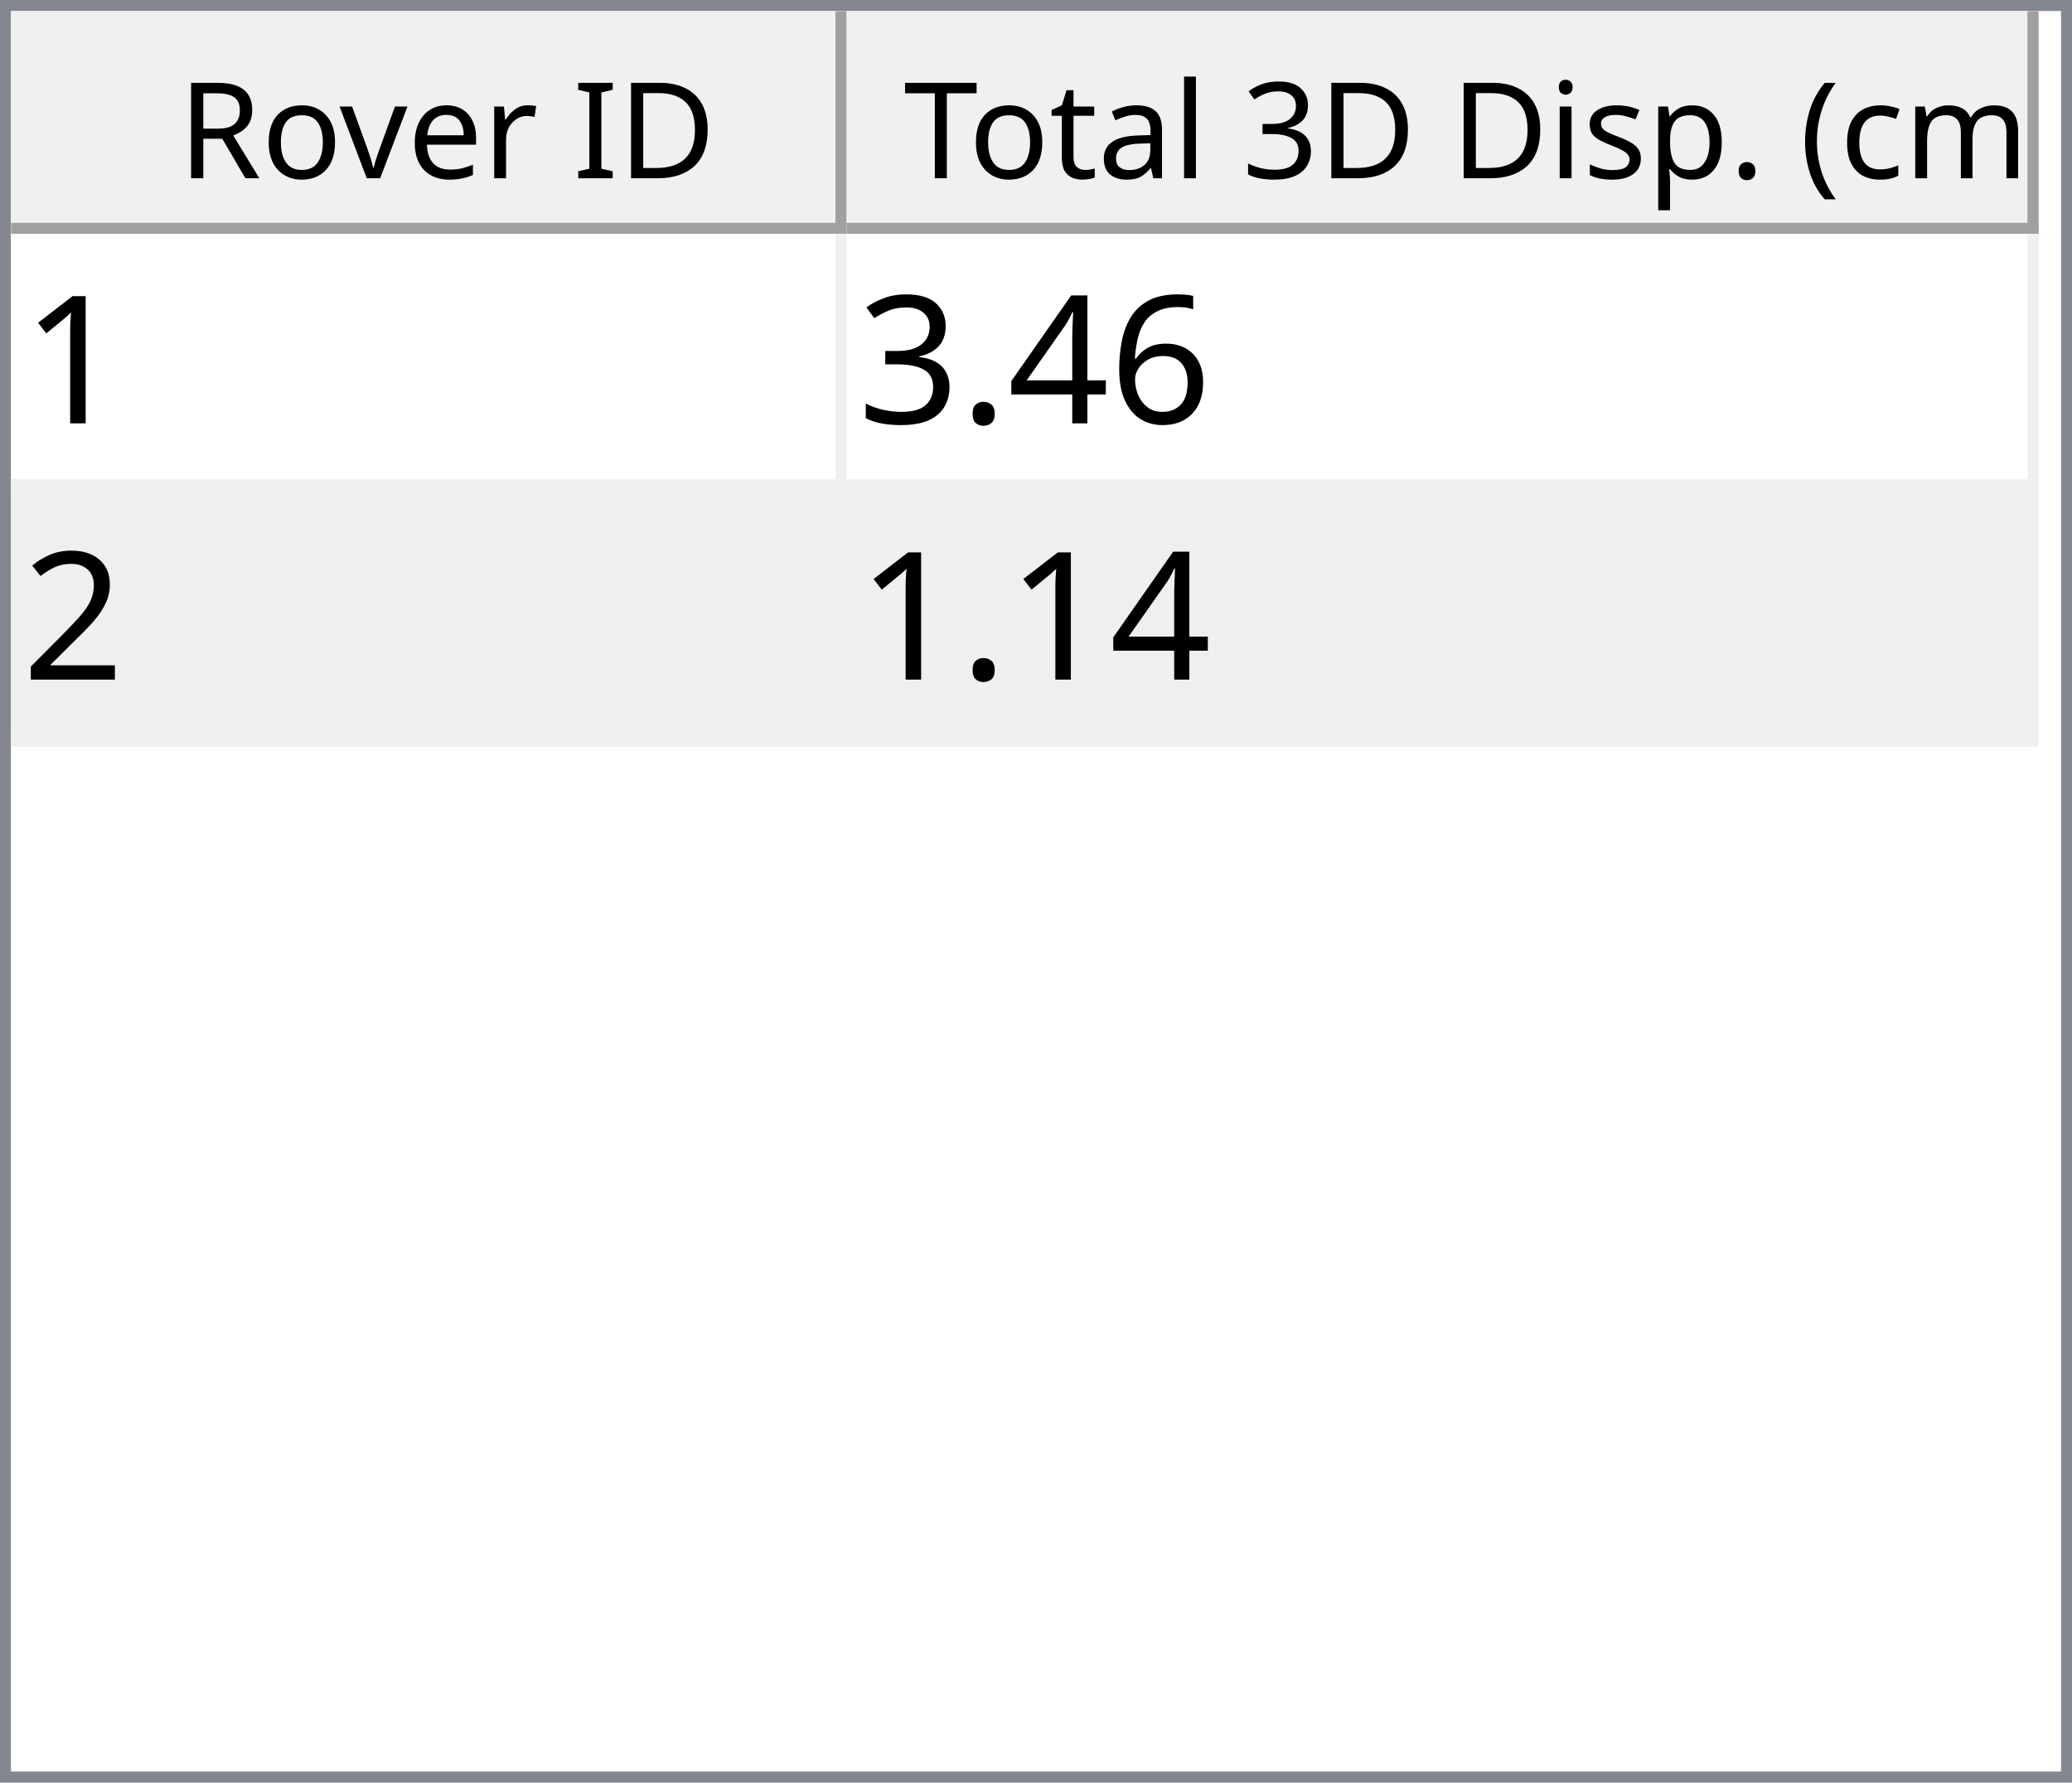
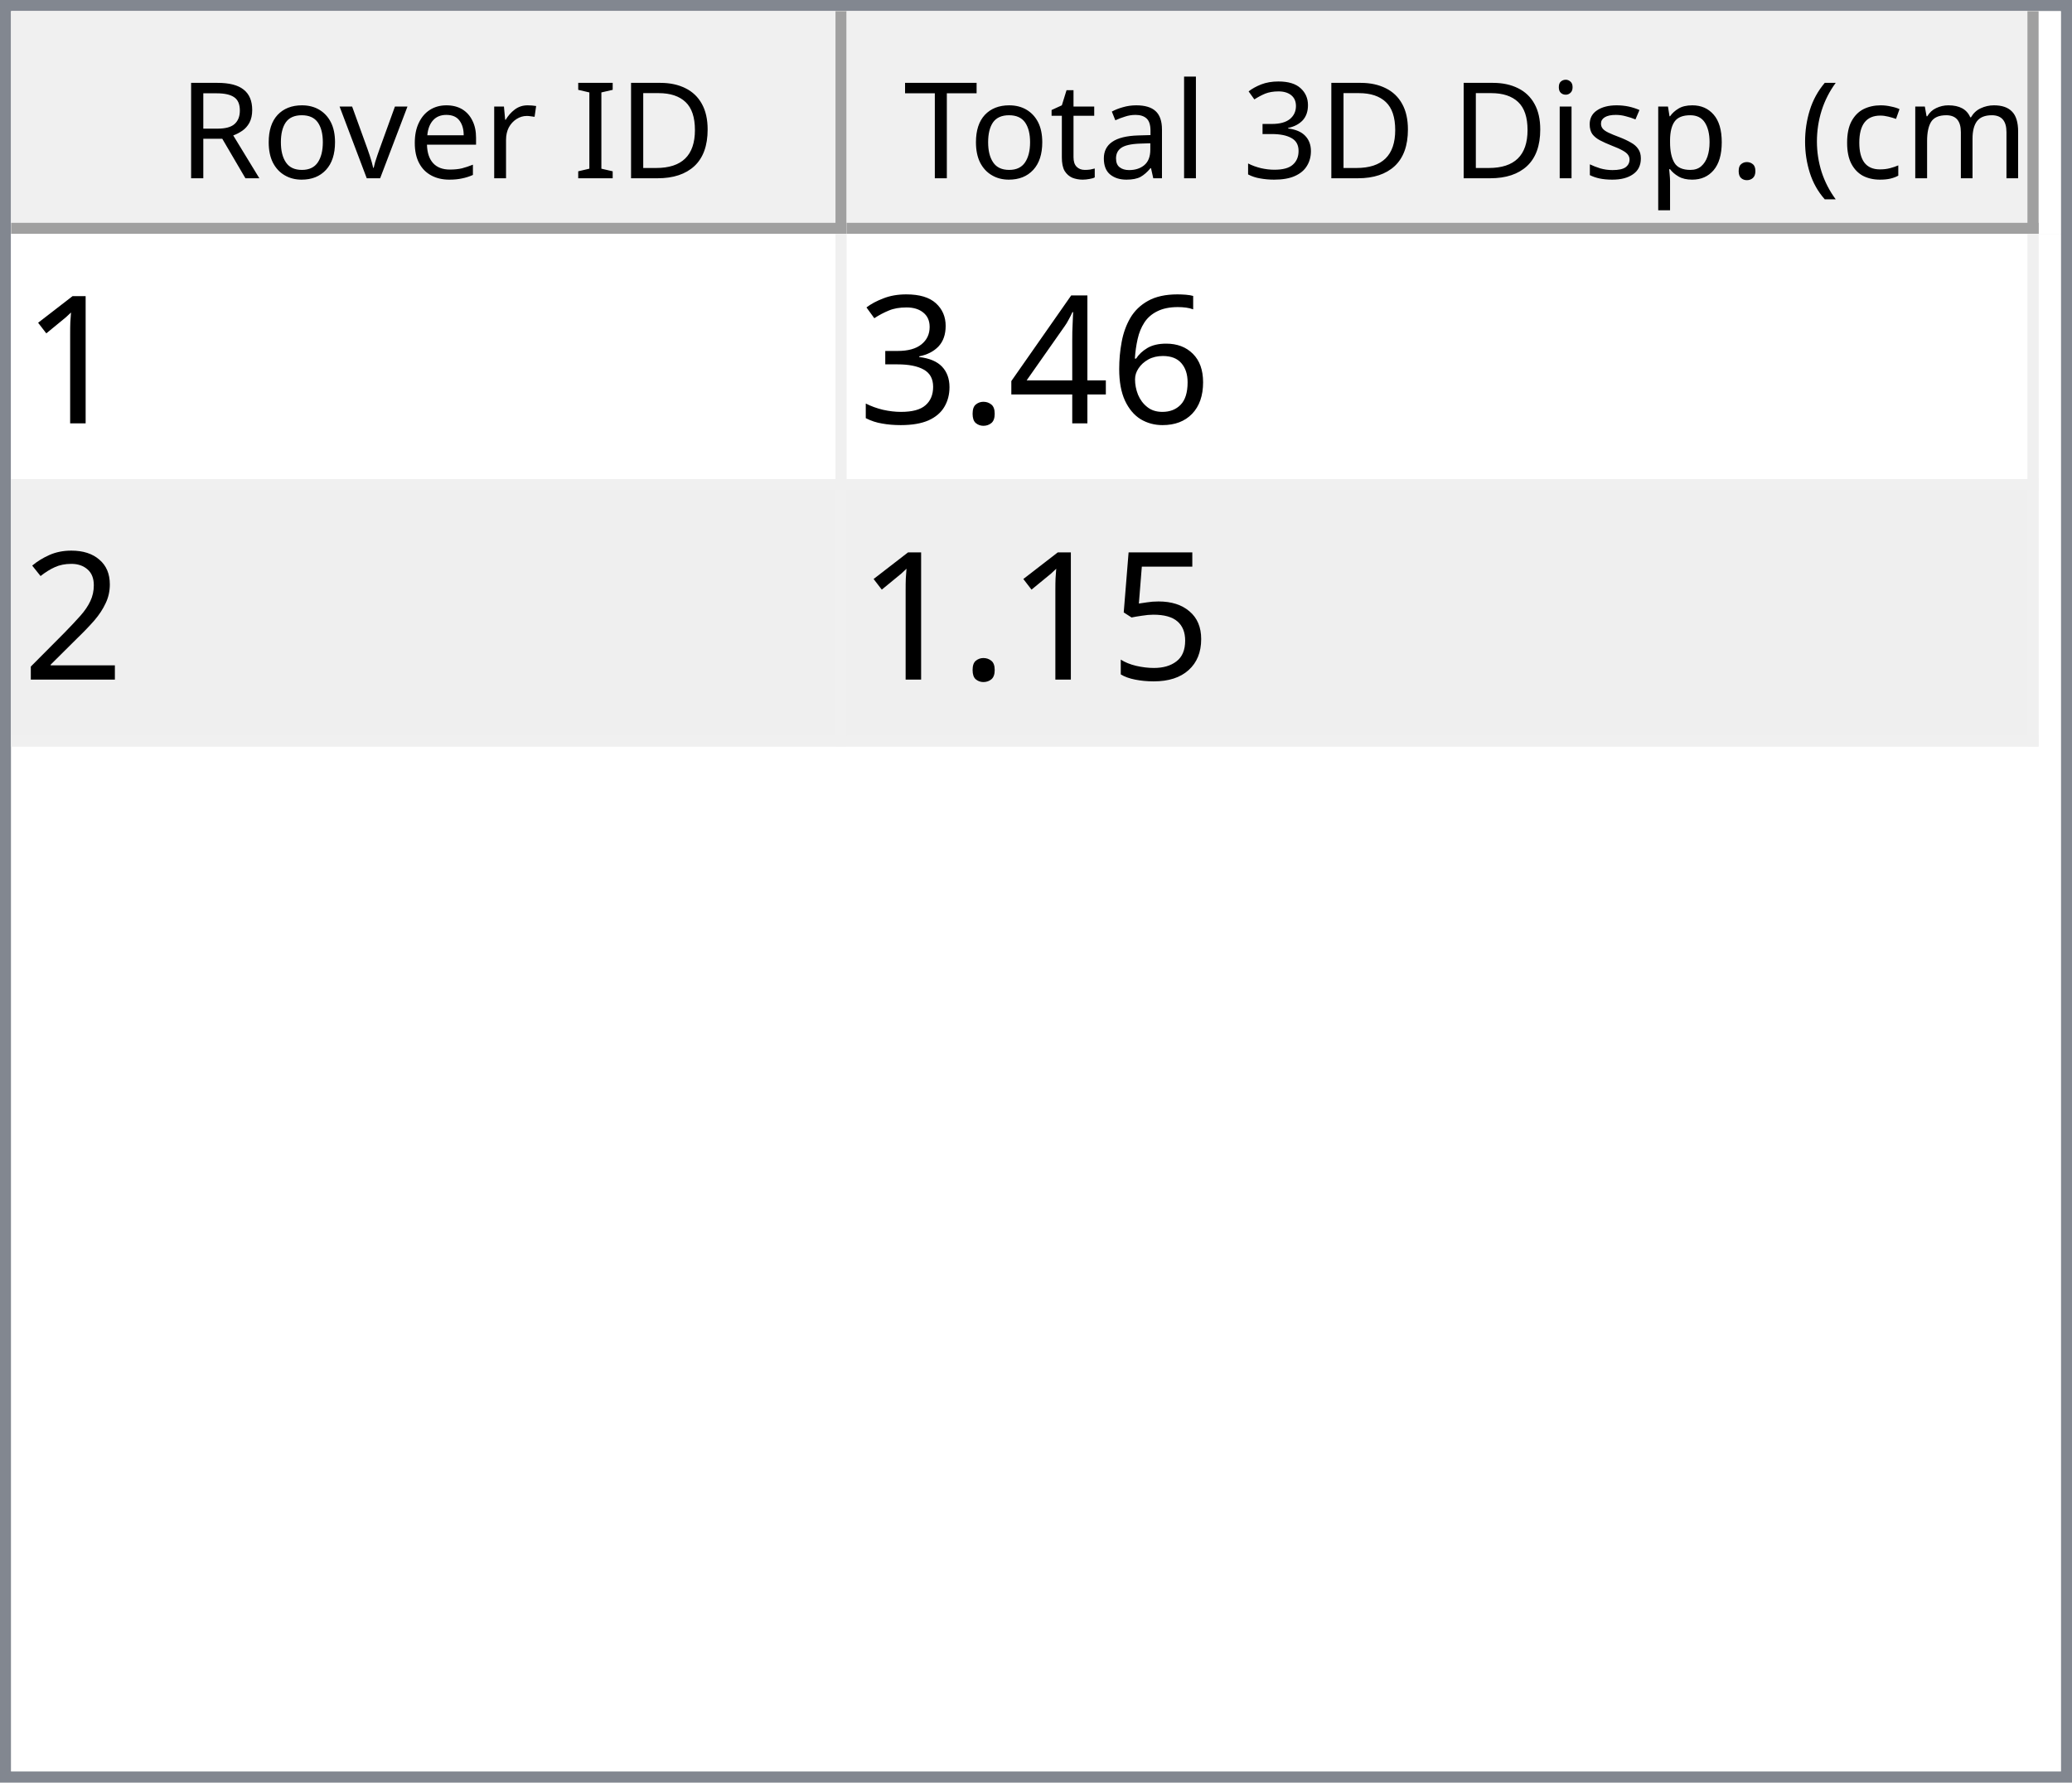
<svg xmlns="http://www.w3.org/2000/svg" style="fill-opacity:1; color-rendering:auto; color-interpolation:auto; text-rendering:auto; stroke:black; stroke-linecap:square; stroke-miterlimit:10; shape-rendering:auto; stroke-opacity:1; fill:black; stroke-dasharray:none; font-weight:normal; stroke-width:1; font-family:'Dialog'; font-style:normal; stroke-linejoin:miter; font-size:12px; stroke-dashoffset:0; image-rendering:auto;" width="186" height="160">
  <defs id="genericDefs" />
  <g>
    <defs id="defs1">
      <clipPath clipPathUnits="userSpaceOnUse" id="clipPath1">
        <path d="M0 0 L186 0 L186 160 L0 160 L0 0 Z" />
      </clipPath>
      <clipPath clipPathUnits="userSpaceOnUse" id="clipPath2">
        <path d="M0 0 L0 160 L186 160 L186 0 Z" />
      </clipPath>
      <clipPath clipPathUnits="userSpaceOnUse" id="clipPath3">
        <path d="M0 0 L0 20 L184 20 L184 0 Z" />
      </clipPath>
      <clipPath clipPathUnits="userSpaceOnUse" id="clipPath4">
        <path d="M0 0 L0 20 L75 20 L75 0 Z" />
      </clipPath>
      <clipPath clipPathUnits="userSpaceOnUse" id="clipPath5">
        <path d="M1 1 L1 19 L74 19 L74 1 Z" />
      </clipPath>
      <clipPath clipPathUnits="userSpaceOnUse" id="clipPath6">
        <path d="M0 0 L0 18 L73 18 L73 0 Z" />
      </clipPath>
      <clipPath clipPathUnits="userSpaceOnUse" id="clipPath7">
        <path d="M-0.5 -0.5 L-0.5 19.5 L74.5 19.5 L74.5 -0.5 Z" />
      </clipPath>
      <clipPath clipPathUnits="userSpaceOnUse" id="clipPath8">
        <path d="M0 0 L0 20 L107 20 L107 0 Z" />
      </clipPath>
      <clipPath clipPathUnits="userSpaceOnUse" id="clipPath9">
        <path d="M1 1 L1 19 L106 19 L106 1 Z" />
      </clipPath>
      <clipPath clipPathUnits="userSpaceOnUse" id="clipPath10">
        <path d="M0 0 L0 18 L105 18 L105 0 Z" />
      </clipPath>
      <clipPath clipPathUnits="userSpaceOnUse" id="clipPath11">
        <path d="M-0.5 -0.5 L-0.5 19.5 L106.5 19.5 L106.5 -0.5 Z" />
      </clipPath>
      <clipPath clipPathUnits="userSpaceOnUse" id="clipPath12">
        <path d="M0 0 L0 138 L184 138 L184 0 Z" />
      </clipPath>
      <clipPath clipPathUnits="userSpaceOnUse" id="clipPath13">
        <path d="M0 0 L0 46 L182 46 L182 0 Z" />
      </clipPath>
      <clipPath clipPathUnits="userSpaceOnUse" id="clipPath14">
        <path d="M-0.5 -0.5 L-0.5 45.5 L181.5 45.5 L181.5 -0.5 Z" />
      </clipPath>
      <clipPath clipPathUnits="userSpaceOnUse" id="clipPath15">
        <path d="M0 0 L0 22 L74 22 L74 0 Z" />
      </clipPath>
      <clipPath clipPathUnits="userSpaceOnUse" id="clipPath16">
        <path d="M0 0 L0 22 L106 22 L106 0 Z" />
      </clipPath>
      <font horiz-adv-x="64.551" id="font1">
        <font-face ascent="107.91" descent="25.098" units-per-em="100" style="font-style:normal; font-family:Segoe UI; font-weight:normal;" />
        <missing-glyph horiz-adv-x="64.551" d="M8.109 0 L8.109 68.266 L56.453 68.266 L56.453 0 L8.109 0 ZM15.328 7.234 L49.219 7.234 L49.219 61.031 L15.328 61.031 L15.328 7.234 Z" />
        <glyph unicode="D" horiz-adv-x="70.117" d="M9.188 0 L9.188 70.016 L28.516 70.016 Q65.531 70.016 65.531 35.891 Q65.531 19.672 55.25 9.836 Q44.969 0 27.734 0 L9.188 0 ZM17.391 62.594 L17.391 7.422 L27.828 7.422 Q41.609 7.422 49.273 14.797 Q56.938 22.172 56.938 35.688 Q56.938 62.594 28.328 62.594 L17.391 62.594 Z" />
        <glyph unicode="I" horiz-adv-x="26.611" d="M17.391 0 L9.188 0 L9.188 70.016 L17.391 70.016 L17.391 0 Z" />
        <glyph unicode=" " horiz-adv-x="27.393" d="" />
        <glyph unicode="r" horiz-adv-x="34.766" d="M34.188 41.891 Q32.078 43.5 28.125 43.5 Q23 43.5 19.555 38.672 Q16.109 33.844 16.109 25.484 L16.109 0 L8.109 0 L8.109 50 L16.109 50 L16.109 39.703 L16.312 39.703 Q18.016 44.969 21.531 47.922 Q25.047 50.875 29.391 50.875 Q32.516 50.875 34.188 50.203 L34.188 41.891 Z" />
        <glyph unicode="e" horiz-adv-x="52.295" d="M48.297 23 L12.984 23 Q13.188 14.656 17.484 10.109 Q21.781 5.562 29.297 5.562 Q37.75 5.562 44.828 11.141 L44.828 3.609 Q38.234 -1.172 27.391 -1.172 Q16.797 -1.172 10.742 5.641 Q4.688 12.453 4.688 24.812 Q4.688 36.469 11.305 43.82 Q17.922 51.172 27.734 51.172 Q37.547 51.172 42.922 44.828 Q48.297 38.484 48.297 27.203 L48.297 23 ZM40.094 29.781 Q40.047 36.719 36.75 40.578 Q33.453 44.438 27.594 44.438 Q21.922 44.438 17.969 40.383 Q14.016 36.328 13.094 29.781 L40.094 29.781 Z" />
        <glyph unicode="v" horiz-adv-x="47.9" d="M47.406 50 L27.484 0 L19.625 0 L0.688 50 L9.469 50 L22.172 13.672 Q23.578 9.672 23.922 6.688 L24.125 6.688 Q24.609 10.453 25.688 13.484 L38.969 50 L47.406 50 Z" />
        <glyph unicode="o" horiz-adv-x="58.594" d="M29 -1.172 Q17.922 -1.172 11.305 5.836 Q4.688 12.844 4.688 24.422 Q4.688 37.016 11.57 44.094 Q18.453 51.172 30.172 51.172 Q41.359 51.172 47.633 44.289 Q53.906 37.406 53.906 25.203 Q53.906 13.234 47.141 6.031 Q40.375 -1.172 29 -1.172 ZM29.594 44.438 Q21.875 44.438 17.383 39.188 Q12.891 33.938 12.891 24.703 Q12.891 15.828 17.43 10.695 Q21.969 5.562 29.594 5.562 Q37.359 5.562 41.531 10.594 Q45.703 15.625 45.703 24.906 Q45.703 34.281 41.531 39.359 Q37.359 44.438 29.594 44.438 Z" />
        <glyph unicode="R" horiz-adv-x="59.814" d="M59.375 0 L49.609 0 L37.891 19.625 Q36.281 22.359 34.766 24.289 Q33.25 26.219 31.664 27.438 Q30.078 28.656 28.25 29.219 Q26.422 29.781 24.125 29.781 L17.391 29.781 L17.391 0 L9.188 0 L9.188 70.016 L30.078 70.016 Q34.672 70.016 38.555 68.867 Q42.438 67.719 45.289 65.375 Q48.141 63.031 49.758 59.547 Q51.375 56.062 51.375 51.375 Q51.375 47.703 50.273 44.656 Q49.172 41.609 47.148 39.211 Q45.125 36.812 42.266 35.133 Q39.406 33.453 35.844 32.516 L35.844 32.328 Q37.594 31.547 38.891 30.547 Q40.188 29.547 41.359 28.18 Q42.531 26.812 43.68 25.078 Q44.828 23.344 46.234 21.047 L59.375 0 ZM17.391 62.594 L17.391 37.203 L28.516 37.203 Q31.594 37.203 34.203 38.133 Q36.812 39.062 38.719 40.797 Q40.625 42.531 41.703 45.047 Q42.781 47.562 42.781 50.688 Q42.781 56.297 39.141 59.445 Q35.5 62.594 28.609 62.594 L17.391 62.594 Z" />
        <glyph unicode=")" horiz-adv-x="30.176" d="M8.297 -15.922 L1.172 -15.922 Q16.406 2.344 16.406 26.812 Q16.406 51.469 1.078 70.016 L8.297 70.016 Q23.531 52.156 23.531 26.703 Q23.531 1.375 8.297 -15.922 Z" />
        <glyph unicode="m" horiz-adv-x="86.133" d="M79.109 0 L71.094 0 L71.094 28.719 Q71.094 37.016 68.531 40.727 Q65.969 44.438 59.906 44.438 Q54.781 44.438 51.195 39.75 Q47.609 35.062 47.609 28.516 L47.609 0 L39.594 0 L39.594 29.688 Q39.594 44.438 28.219 44.438 Q22.953 44.438 19.531 40.016 Q16.109 35.594 16.109 28.516 L16.109 0 L8.109 0 L8.109 50 L16.109 50 L16.109 42.094 L16.312 42.094 Q21.625 51.172 31.844 51.172 Q36.969 51.172 40.773 48.312 Q44.578 45.453 46 40.828 Q51.562 51.172 62.594 51.172 Q79.109 51.172 79.109 30.812 L79.109 0 Z" />
        <glyph unicode="c" horiz-adv-x="46.191" d="M42.188 2.297 Q36.422 -1.172 28.516 -1.172 Q17.828 -1.172 11.258 5.789 Q4.688 12.75 4.688 23.828 Q4.688 36.188 11.766 43.68 Q18.844 51.172 30.672 51.172 Q37.25 51.172 42.281 48.734 L42.281 40.531 Q36.719 44.438 30.375 44.438 Q22.703 44.438 17.797 38.945 Q12.891 33.453 12.891 24.516 Q12.891 15.719 17.508 10.641 Q22.125 5.562 29.891 5.562 Q36.422 5.562 42.188 9.906 L42.188 2.297 Z" />
        <glyph unicode="(" horiz-adv-x="30.176" d="M29.109 -15.922 L21.969 -15.922 Q6.844 1.375 6.844 26.703 Q6.844 52.156 21.969 70.016 L29.203 70.016 Q13.875 51.469 13.875 26.812 Q13.875 2.344 29.109 -15.922 Z" />
        <glyph unicode="." horiz-adv-x="21.68" d="M10.891 -1.078 Q8.641 -1.078 7.055 0.539 Q5.469 2.156 5.469 4.391 Q5.469 6.641 7.055 8.273 Q8.641 9.906 10.891 9.906 Q13.188 9.906 14.797 8.273 Q16.406 6.641 16.406 4.391 Q16.406 2.156 14.797 0.539 Q13.188 -1.078 10.891 -1.078 Z" />
        <glyph unicode="p" horiz-adv-x="58.789" d="M16.312 7.234 L16.109 7.234 L16.109 -23 L8.109 -23 L8.109 50 L16.109 50 L16.109 41.219 L16.312 41.219 Q22.219 51.172 33.594 51.172 Q43.266 51.172 48.688 44.461 Q54.109 37.75 54.109 26.469 Q54.109 13.922 48 6.375 Q41.891 -1.172 31.297 -1.172 Q21.578 -1.172 16.312 7.234 ZM16.109 27.391 L16.109 20.406 Q16.109 14.203 20.141 9.883 Q24.172 5.562 30.375 5.562 Q37.641 5.562 41.773 11.133 Q45.906 16.703 45.906 26.609 Q45.906 34.969 42.047 39.703 Q38.188 44.438 31.594 44.438 Q24.609 44.438 20.359 39.578 Q16.109 34.719 16.109 27.391 Z" />
        <glyph unicode="s" horiz-adv-x="42.432" d="M5.078 1.812 L5.078 10.406 Q11.625 5.562 19.484 5.562 Q30.031 5.562 30.031 12.594 Q30.031 14.594 29.125 15.992 Q28.219 17.391 26.68 18.461 Q25.141 19.531 23.07 20.383 Q21 21.234 18.609 22.172 Q15.281 23.484 12.766 24.828 Q10.25 26.172 8.57 27.859 Q6.891 29.547 6.031 31.695 Q5.172 33.844 5.172 36.719 Q5.172 40.234 6.789 42.945 Q8.406 45.656 11.086 47.484 Q13.766 49.312 17.211 50.242 Q20.656 51.172 24.312 51.172 Q30.812 51.172 35.938 48.922 L35.938 40.828 Q30.422 44.438 23.25 44.438 Q21 44.438 19.195 43.922 Q17.391 43.406 16.094 42.477 Q14.797 41.547 14.086 40.258 Q13.375 38.969 13.375 37.406 Q13.375 35.453 14.086 34.133 Q14.797 32.812 16.164 31.789 Q17.531 30.766 19.484 29.938 Q21.438 29.109 23.922 28.125 Q27.25 26.859 29.883 25.516 Q32.516 24.172 34.375 22.484 Q36.234 20.797 37.234 18.602 Q38.234 16.406 38.234 13.375 Q38.234 9.672 36.602 6.938 Q34.969 4.203 32.234 2.398 Q29.5 0.594 25.93 -0.289 Q22.359 -1.172 18.453 -1.172 Q10.75 -1.172 5.078 1.812 Z" />
        <glyph unicode="i" horiz-adv-x="24.219" d="M12.203 62.703 Q10.062 62.703 8.547 64.164 Q7.031 65.625 7.031 67.875 Q7.031 70.125 8.547 71.609 Q10.062 73.094 12.203 73.094 Q14.406 73.094 15.945 71.609 Q17.484 70.125 17.484 67.875 Q17.484 65.719 15.945 64.211 Q14.406 62.703 12.203 62.703 ZM16.109 0 L8.109 0 L8.109 50 L16.109 50 L16.109 0 Z" />
        <glyph unicode="3" horiz-adv-x="53.906" d="M46.531 19.828 Q46.531 15.094 44.75 11.211 Q42.969 7.328 39.719 4.57 Q36.469 1.812 31.93 0.297 Q27.391 -1.219 21.922 -1.219 Q11.922 -1.219 6 2.594 L6 11.188 Q13.094 5.609 22.219 5.609 Q25.875 5.609 28.828 6.539 Q31.781 7.469 33.906 9.227 Q36.031 10.984 37.18 13.477 Q38.328 15.969 38.328 19.094 Q38.328 32.812 18.797 32.812 L12.984 32.812 L12.984 39.594 L18.5 39.594 Q35.797 39.594 35.797 52.484 Q35.797 64.406 22.609 64.406 Q15.188 64.406 8.688 59.422 L8.688 67.188 Q15.375 71.188 24.609 71.188 Q29 71.188 32.57 69.969 Q36.141 68.75 38.68 66.555 Q41.219 64.359 42.609 61.281 Q44 58.203 44 54.5 Q44 40.672 30.031 36.719 L30.031 36.531 Q33.594 36.141 36.625 34.797 Q39.656 33.453 41.852 31.305 Q44.047 29.156 45.289 26.25 Q46.531 23.344 46.531 19.828 Z" />
        <glyph unicode="l" horiz-adv-x="24.219" d="M16.109 0 L8.109 0 L8.109 74.031 L16.109 74.031 L16.109 0 Z" />
        <glyph unicode="a" horiz-adv-x="50.879" d="M43.891 0 L35.891 0 L35.891 7.812 L35.688 7.812 Q30.469 -1.172 20.312 -1.172 Q12.844 -1.172 8.617 2.781 Q4.391 6.734 4.391 13.281 Q4.391 27.297 20.906 29.594 L35.891 31.688 Q35.891 44.438 25.594 44.438 Q16.547 44.438 9.281 38.281 L9.281 46.484 Q16.656 51.172 26.266 51.172 Q43.891 51.172 43.891 32.516 L43.891 0 ZM35.891 25.297 L23.828 23.641 Q18.266 22.859 15.43 20.875 Q12.594 18.891 12.594 13.875 Q12.594 10.203 15.211 7.883 Q17.828 5.562 22.172 5.562 Q28.125 5.562 32.008 9.742 Q35.891 13.922 35.891 20.312 L35.891 25.297 Z" />
        <glyph unicode="t" horiz-adv-x="33.887" d="M31.297 0.484 Q28.469 -1.078 23.828 -1.078 Q10.688 -1.078 10.688 13.578 L10.688 43.172 L2.094 43.172 L2.094 50 L10.688 50 L10.688 62.203 L18.703 64.797 L18.703 50 L31.297 50 L31.297 43.172 L18.703 43.172 L18.703 14.984 Q18.703 9.969 20.414 7.82 Q22.125 5.672 26.078 5.672 Q29.109 5.672 31.297 7.328 L31.297 0.484 Z" />
        <glyph unicode="T" horiz-adv-x="52.393" d="M50.594 62.594 L30.375 62.594 L30.375 0 L22.172 0 L22.172 62.594 L2 62.594 L2 70.016 L50.594 70.016 L50.594 62.594 Z" />
      </font>
      <font horiz-adv-x="75.0" id="font2">
        <font-face ascent="100.537" descent="21.973" units-per-em="100" style="font-style:normal; font-family:sans-serif; font-weight:normal;" />
        <missing-glyph horiz-adv-x="75.0" d="M12.5 0 L12.5 62.5 L62.5 62.5 L62.5 0 L12.5 0 ZM14.062 1.562 L60.938 1.562 L60.938 60.938 L14.062 60.938 L14.062 1.562 Z" />
        <glyph unicode="1" horiz-adv-x="55.615" d="M37.25 0 L28.469 0 L28.469 56 Q25.297 52.984 20.141 49.953 Q14.984 46.922 10.891 45.406 L10.891 53.906 Q18.266 57.375 23.781 62.305 Q29.297 67.234 31.594 71.875 L37.25 71.875 L37.25 0 Z" />
        <glyph unicode="6" horiz-adv-x="55.615" d="M49.75 54.047 L41.016 53.375 Q39.844 58.547 37.703 60.891 Q34.125 64.656 28.906 64.656 Q24.703 64.656 21.531 62.312 Q17.391 59.281 14.992 53.469 Q12.594 47.656 12.5 36.922 Q15.672 41.75 20.266 44.094 Q24.859 46.438 29.891 46.438 Q38.672 46.438 44.852 39.969 Q51.031 33.5 51.031 23.25 Q51.031 16.5 48.125 10.719 Q45.219 4.938 40.141 1.859 Q35.062 -1.219 28.609 -1.219 Q17.625 -1.219 10.695 6.859 Q3.766 14.938 3.766 33.5 Q3.766 54.25 11.422 63.672 Q18.109 71.875 29.438 71.875 Q37.891 71.875 43.289 67.141 Q48.688 62.406 49.75 54.047 ZM13.875 23.188 Q13.875 18.656 15.797 14.508 Q17.719 10.359 21.188 8.18 Q24.656 6 28.469 6 Q34.031 6 38.039 10.492 Q42.047 14.984 42.047 22.703 Q42.047 30.125 38.086 34.398 Q34.125 38.672 28.125 38.672 Q22.172 38.672 18.023 34.398 Q13.875 30.125 13.875 23.188 Z" />
        <glyph unicode="4" horiz-adv-x="55.615" d="M32.328 0 L32.328 17.141 L1.266 17.141 L1.266 25.203 L33.938 71.578 L41.109 71.578 L41.109 25.203 L50.781 25.203 L50.781 17.141 L41.109 17.141 L41.109 0 L32.328 0 ZM32.328 25.203 L32.328 57.469 L9.906 25.203 L32.328 25.203 Z" />
        <glyph unicode="." horiz-adv-x="27.783" d="M9.078 0 L9.078 10.016 L19.094 10.016 L19.094 0 L9.078 0 Z" />
        <glyph unicode="3" horiz-adv-x="55.615" d="M4.203 18.891 L12.984 20.062 Q14.5 12.594 18.141 9.297 Q21.781 6 27 6 Q33.203 6 37.477 10.297 Q41.75 14.594 41.75 20.953 Q41.75 27 37.797 30.93 Q33.844 34.859 27.734 34.859 Q25.25 34.859 21.531 33.891 L22.516 41.609 Q23.391 41.5 23.922 41.5 Q29.547 41.5 34.039 44.43 Q38.531 47.359 38.531 53.469 Q38.531 58.297 35.258 61.477 Q31.984 64.656 26.812 64.656 Q21.688 64.656 18.266 61.43 Q14.844 58.203 13.875 51.766 L5.078 53.328 Q6.688 62.156 12.398 67.016 Q18.109 71.875 26.609 71.875 Q32.469 71.875 37.398 69.359 Q42.328 66.844 44.945 62.5 Q47.562 58.156 47.562 53.266 Q47.562 48.641 45.07 44.828 Q42.578 41.016 37.703 38.766 Q44.047 37.312 47.562 32.695 Q51.078 28.078 51.078 21.141 Q51.078 11.766 44.242 5.25 Q37.406 -1.266 26.953 -1.266 Q17.531 -1.266 11.305 4.352 Q5.078 9.969 4.203 18.891 Z" />
        <glyph unicode="2" horiz-adv-x="55.615" d="M50.344 8.453 L50.344 0 L3.031 0 Q2.938 3.172 4.047 6.109 Q5.859 10.938 9.836 15.625 Q13.812 20.312 21.344 26.469 Q33.016 36.031 37.117 41.625 Q41.219 47.219 41.219 52.203 Q41.219 57.422 37.477 61.008 Q33.734 64.594 27.734 64.594 Q21.391 64.594 17.578 60.789 Q13.766 56.984 13.719 50.25 L4.688 51.172 Q5.609 61.281 11.664 66.578 Q17.719 71.875 27.938 71.875 Q38.234 71.875 44.242 66.164 Q50.25 60.453 50.25 52 Q50.25 47.703 48.492 43.555 Q46.734 39.406 42.656 34.812 Q38.578 30.219 29.109 22.219 Q21.188 15.578 18.945 13.211 Q16.703 10.844 15.234 8.453 L50.344 8.453 Z" />
+         <glyph unicode="5" horiz-adv-x="55.615" d="M4.156 18.75 L13.375 19.531 Q14.406 12.797 18.141 9.398 Q21.875 6 27.156 6 Q33.5 6 37.891 10.789 Q42.281 15.578 42.281 23.484 Q42.281 31 38.062 35.352 Q33.844 39.703 27 39.703 Q22.75 39.703 19.336 37.773 Q15.922 35.844 13.969 32.766 L5.719 33.844 L12.641 70.609 L48.25 70.609 L48.25 62.203 L19.672 62.203 L15.828 42.969 Q22.266 47.469 29.344 47.469 Q38.719 47.469 45.164 40.969 Q51.609 34.469 51.609 24.266 Q51.609 14.547 45.953 7.469 Q39.062 -1.219 27.156 -1.219 Q17.391 -1.219 11.211 4.25 Q5.031 9.719 4.156 18.75 Z" />
      </font>
    </defs>
    <g style="fill:white; stroke:white;">
      <rect x="0" y="0" width="186" style="clip-path:url(#clipPath1); stroke:none;" height="160" />
    </g>
    <g style="fill:white; text-rendering:optimizeSpeed; color-rendering:optimizeSpeed; image-rendering:optimizeSpeed; shape-rendering:crispEdges; stroke:white; color-interpolation:sRGB;">
      <rect x="0" width="186" height="160" y="0" style="stroke:none;" />
      <path style="stroke:none;" d="M0 160 L186 160 L186 0 L0 0 Z" />
    </g>
    <g style="fill:rgb(240,240,240); font-family:'Segoe UI'; stroke:rgb(240,240,240);">
      <rect x="0" y="0" width="186" style="clip-path:url(#clipPath2); stroke:none;" height="160" />
    </g>
    <g style="fill:rgb(130,135,144); font-family:'Segoe UI'; stroke:rgb(130,135,144);">
      <path d="M0 0 L186 0 L186 160 L0 160 L0 0 ZM1 1 L185 1 L185 159 L1 159 L1 1 Z" style="fill-rule:evenodd; clip-path:url(#clipPath2); stroke:none;" />
    </g>
    <g style="fill:white; font-family:'Segoe UI'; stroke:white;" transform="translate(1,1)">
      <rect x="0" y="0" width="184" style="clip-path:url(#clipPath3); stroke:none;" height="20" />
    </g>
    <g style="fill:rgb(240,240,240); font-family:'Segoe UI'; stroke:rgb(240,240,240);" transform="translate(1,1)">
      <rect x="0" y="0" width="75" style="clip-path:url(#clipPath4); stroke:none;" height="20" />
    </g>
    <g style="font-family:'Segoe UI';" transform="translate(2,2)">
      <text x="14" xml:space="preserve" y="14" style="clip-path:url(#clipPath6); stroke:none;">Rover ID</text>
    </g>
    <g style="fill:rgb(160,160,160); font-family:'Segoe UI'; stroke:rgb(160,160,160); stroke-linejoin:bevel;" transform="translate(1.5,1.5)">
      <line x1="74" x2="74" y1="0" style="fill:none; clip-path:url(#clipPath7);" y2="19" />
    </g>
    <g style="fill:rgb(160,160,160); font-family:'Segoe UI'; stroke:rgb(160,160,160); stroke-linejoin:bevel;" transform="matrix(1,0,0,1,1,1) translate(0.5,0.5)">
      <line x1="0" x2="74" y1="19" style="fill:none; clip-path:url(#clipPath7);" y2="19" />
    </g>
    <g style="fill:rgb(240,240,240); font-family:'Segoe UI'; stroke:rgb(240,240,240);" transform="translate(76,1)">
      <rect x="0" y="0" width="107" style="clip-path:url(#clipPath8); stroke:none;" height="20" />
    </g>
    <g style="font-family:'Segoe UI';" transform="translate(77,2)">
      <text x="1" xml:space="preserve" y="14" style="clip-path:url(#clipPath10); stroke:none;"> Total 3D Disp. (cm)</text>
    </g>
    <g style="fill:rgb(160,160,160); font-family:'Segoe UI'; stroke:rgb(160,160,160); stroke-linejoin:bevel;" transform="translate(76.5,1.5)">
      <line x1="106" x2="106" y1="0" style="fill:none; clip-path:url(#clipPath11);" y2="19" />
    </g>
    <g style="fill:rgb(160,160,160); font-family:'Segoe UI'; stroke:rgb(160,160,160); stroke-linejoin:bevel;" transform="matrix(1,0,0,1,76,1) translate(0.5,0.5)">
      <line x1="0" x2="106" y1="19" style="fill:none; clip-path:url(#clipPath11);" y2="19" />
    </g>
    <g style="fill:white; font-family:'Segoe UI'; stroke:white;" transform="translate(1,21)">
      <rect x="0" y="0" width="184" style="clip-path:url(#clipPath12); stroke:none;" height="138" />
    </g>
    <g style="fill:rgb(240,240,240); font-size:16px; font-family:sans-serif; stroke:rgb(240,240,240);" transform="translate(1,21)">
      <rect x="0" y="0" width="182" style="clip-path:url(#clipPath13); stroke:none;" height="46" />
      <line transform="translate(0.5,0.5)" x1="0" x2="181" y1="22" style="clip-path:url(#clipPath14); fill:none; stroke-linejoin:bevel;" y2="22" />
    </g>
    <g transform="matrix(1,0,0,1,1,21) translate(0.5,0.5)" style="fill:rgb(240,240,240); font-size:16px; font-family:sans-serif; stroke:rgb(240,240,240); stroke-linejoin:bevel;">
      <line x1="0" x2="181" y1="45" style="fill:none; clip-path:url(#clipPath14);" y2="45" />
    </g>
    <g transform="matrix(1,0,0,1,1,21) translate(0.5,0.5)" style="fill:rgb(240,240,240); font-size:16px; font-family:sans-serif; stroke:rgb(240,240,240); stroke-linejoin:bevel;">
      <line x1="74" x2="74" y1="0" style="fill:none; clip-path:url(#clipPath14);" y2="45" />
    </g>
    <g transform="matrix(1,0,0,1,1,21) translate(0.5,0.5)" style="fill:rgb(240,240,240); font-size:16px; font-family:sans-serif; stroke:rgb(240,240,240); stroke-linejoin:bevel;">
      <line x1="181" x2="181" y1="0" style="fill:none; clip-path:url(#clipPath14);" y2="45" />
    </g>
    <g style="fill:white; font-size:16px; font-family:sans-serif; stroke:white;" transform="matrix(1,0,0,1,1,21)">
      <rect x="0" y="0" width="74" style="clip-path:url(#clipPath15); stroke:none;" height="22" />
      <text x="1" y="17" style="fill:black; clip-path:url(#clipPath15); stroke:none;" xml:space="preserve">1</text>
    </g>
    <g style="fill:white; font-size:16px; font-family:sans-serif; stroke:white;" transform="matrix(1,0,0,1,1,21) translate(75,0)">
      <rect x="0" y="0" width="106" style="clip-path:url(#clipPath16); stroke:none;" height="22" />
      <text x="1" y="17" style="fill:black; clip-path:url(#clipPath16); stroke:none;" xml:space="preserve">3.46</text>
    </g>
    <g style="fill:rgb(239,239,239); font-size:16px; font-family:sans-serif; stroke:rgb(239,239,239);" transform="matrix(1,0,0,1,1,21) translate(0,23)">
      <rect x="0" y="0" width="74" style="clip-path:url(#clipPath15); stroke:none;" height="22" />
      <text x="1" y="17" style="fill:black; clip-path:url(#clipPath15); stroke:none;" xml:space="preserve">2</text>
    </g>
    <g style="fill:rgb(239,239,239); font-size:16px; font-family:sans-serif; stroke:rgb(239,239,239);" transform="matrix(1,0,0,1,1,21) translate(75,23)">
      <rect x="0" y="0" width="106" style="clip-path:url(#clipPath16); stroke:none;" height="22" />
-       <text x="1" y="17" style="fill:black; clip-path:url(#clipPath16); stroke:none;" xml:space="preserve">1.14</text>
+       <text x="1" y="17" style="fill:black; clip-path:url(#clipPath16); stroke:none;" xml:space="preserve">1.15</text>
    </g>
  </g>
</svg>
